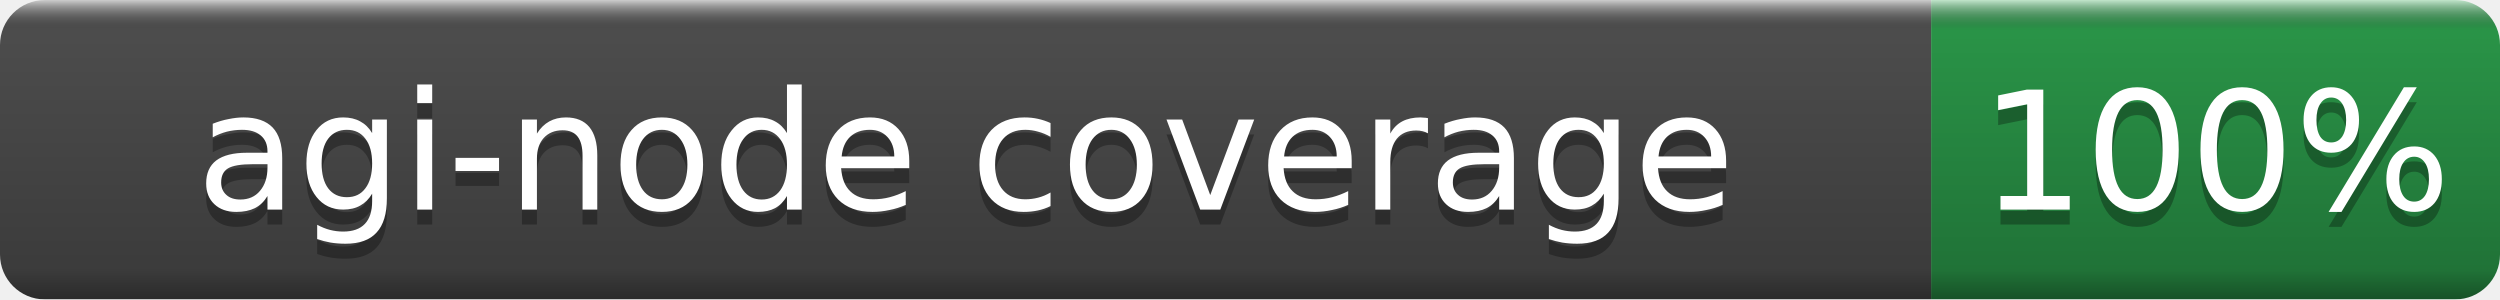
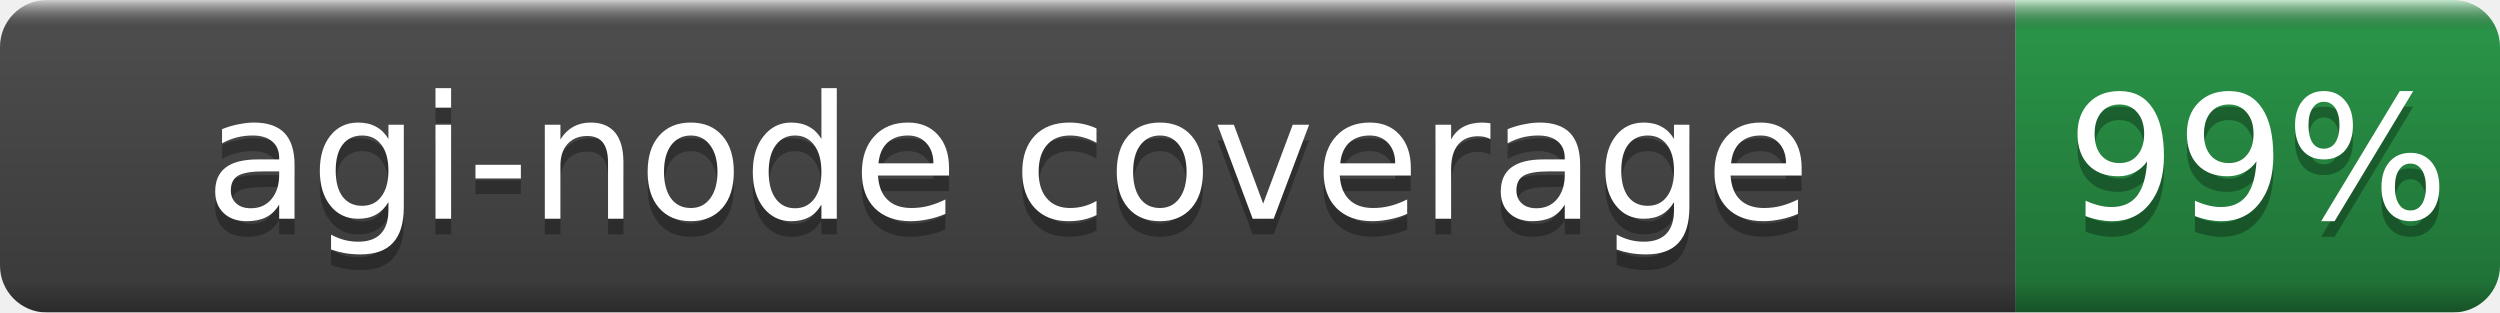
- <svg xmlns="http://www.w3.org/2000/svg" width="167" height="20" role="img" aria-label="agi-node coverage: 100%">
+ <svg xmlns="http://www.w3.org/2000/svg" width="160" height="20" role="img" aria-label="agi-node coverage: 99%">
  <linearGradient id="b" x2="0" y2="100%">
    <stop offset="0" stop-color="#fff" stop-opacity=".7" />
    <stop offset=".1" stop-opacity=".1" />
    <stop offset=".9" stop-opacity=".3" />
    <stop offset="1" stop-opacity=".5" />
  </linearGradient>
  <mask id="a">
-     <rect width="167" height="20" rx="3" fill="#fff" />
+     <rect width="160" height="20" rx="3" fill="#fff" />
  </mask>
  <g mask="url(#a)">
    <rect width="129" height="20" fill="#555" />
-     <rect x="129" width="38" height="20" fill="#2ea44f" />
-     <rect width="167" height="20" fill="url(#b)" />
+     <rect x="129" width="31" height="20" fill="#2ea44f" />
+     <rect width="160" height="20" fill="url(#b)" />
  </g>
  <g fill="#fff" text-anchor="middle" font-family="DejaVu Sans,Verdana,Geneva,sans-serif" font-size="11">
    <text x="64.5" y="15" fill="#010101" fill-opacity=".3">agi-node coverage</text>
    <text x="64.5" y="14">agi-node coverage</text>
-     <text x="148.0" y="15" fill="#010101" fill-opacity=".3">100%</text>
-     <text x="148.0" y="14">100%</text>
+     <text x="144.5" y="15" fill="#010101" fill-opacity=".3">99%</text>
+     <text x="144.5" y="14">99%</text>
  </g>
</svg>
